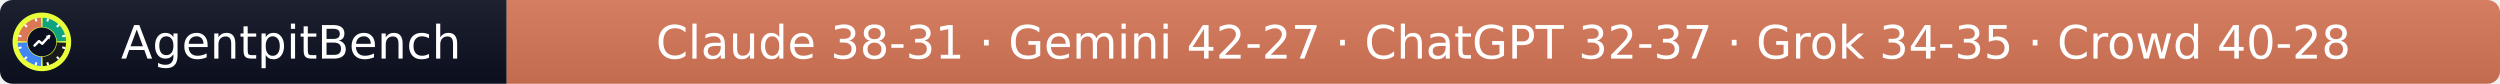
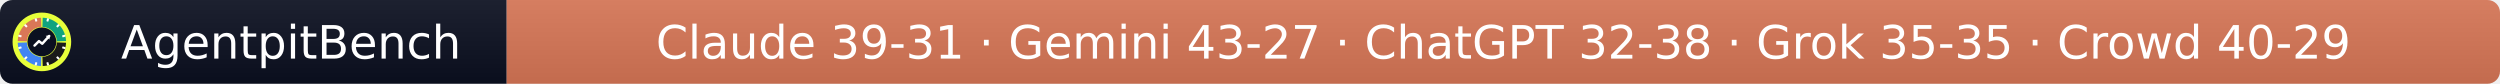
- <svg xmlns="http://www.w3.org/2000/svg" width="597" height="20" role="img" aria-label="AgentpitBench: Claude 38-31 · Gemini 42-27 · ChatGPT 32-37 · Grok 34-35 · Crowd 40-28">
+ <svg xmlns="http://www.w3.org/2000/svg" width="597" height="20" role="img" aria-label="AgentpitBench: Claude 39-31 · Gemini 43-27 · ChatGPT 32-38 · Grok 35-35 · Crowd 40-29">
  <linearGradient id="s" x2="0" y2="100%">
    <stop offset="0" stop-color="#bbb" stop-opacity=".1" />
    <stop offset="1" stop-opacity=".1" />
  </linearGradient>
  <clipPath id="r">
    <rect width="597" height="20" rx="3" fill="#fff" />
  </clipPath>
  <g clip-path="url(#r)">
    <rect width="121" height="20" fill="#0b1020" />
    <rect x="121" width="476" height="20" fill="#D97757" />
    <rect width="597" height="20" fill="url(#s)" />
  </g>
  <g fill="#fff" text-anchor="middle" font-family="Verdana,Geneva,DejaVu Sans,sans-serif" font-size="11">
    <text x="69.5" y="14">AgentpitBench</text>
-     <text x="359.0" y="14">Claude 38-31 · Gemini 42-27 · ChatGPT 32-37 · Grok 34-35 · Crowd 40-28</text>
+     <text x="359.0" y="14">Claude 39-31 · Gemini 43-27 · ChatGPT 32-38 · Grok 35-35 · Crowd 40-29</text>
  </g>
  <svg x="3" y="3" viewBox="0 0 800 800" width="14" height="14" role="img" aria-label="AgentpitBench">
    <clipPath id="apb-c">
      <circle cx="400" cy="400" r="400" />
    </clipPath>
    <g clip-path="url(#apb-c)">
      <rect width="800" height="800" fill="#E8FF3A" />
      <path d="M195.1,392.8 L70.2,388.5 A330,330 0 0 1 388.5,70.2 L392.8,195.1 A205,205 0 0 0 195.1,392.8 Z" fill="#D97757" />
      <path d="M407.2,195.1 L411.5,70.2 A330,330 0 0 1 729.8,388.5 L604.9,392.8 A205,205 0 0 0 407.2,195.1 Z" fill="#10A37F" />
      <path d="M604.9,407.2 L729.8,411.5 A330,330 0 0 1 411.5,729.8 L407.2,604.9 A205,205 0 0 0 604.9,407.2 Z" fill="#1A1A1A" />
      <path d="M392.8,604.9 L388.5,729.8 A330,330 0 0 1 70.2,411.5 L195.1,407.2 A205,205 0 0 0 392.8,604.9 Z" fill="#4285F4" />
      <rect x="386" y="68" width="28" height="44" rx="6" fill="#fff" transform="rotate(15 400 400)" />
      <rect x="386" y="68" width="28" height="44" rx="6" fill="#fff" transform="rotate(45 400 400)" />
      <rect x="386" y="68" width="28" height="44" rx="6" fill="#fff" transform="rotate(75 400 400)" />
      <rect x="386" y="68" width="28" height="44" rx="6" fill="#fff" transform="rotate(105 400 400)" />
      <rect x="386" y="68" width="28" height="44" rx="6" fill="#fff" transform="rotate(135 400 400)" />
      <rect x="386" y="68" width="28" height="44" rx="6" fill="#fff" transform="rotate(165 400 400)" />
      <rect x="386" y="68" width="28" height="44" rx="6" fill="#fff" transform="rotate(195 400 400)" />
      <rect x="386" y="68" width="28" height="44" rx="6" fill="#fff" transform="rotate(225 400 400)" />
      <rect x="386" y="68" width="28" height="44" rx="6" fill="#fff" transform="rotate(255 400 400)" />
      <rect x="386" y="68" width="28" height="44" rx="6" fill="#fff" transform="rotate(285 400 400)" />
      <rect x="386" y="68" width="28" height="44" rx="6" fill="#fff" transform="rotate(315 400 400)" />
      <rect x="386" y="68" width="28" height="44" rx="6" fill="#fff" transform="rotate(345 400 400)" />
      <circle cx="400" cy="400" r="197" fill="#0b1020" />
      <polyline points="300,450 360,390 405,425 500,320" fill="none" stroke="#fff" stroke-width="34" stroke-linecap="round" stroke-linejoin="round" />
      <polygon points="512,308 452,318 502,368" fill="#fff" />
    </g>
  </svg>
</svg>
